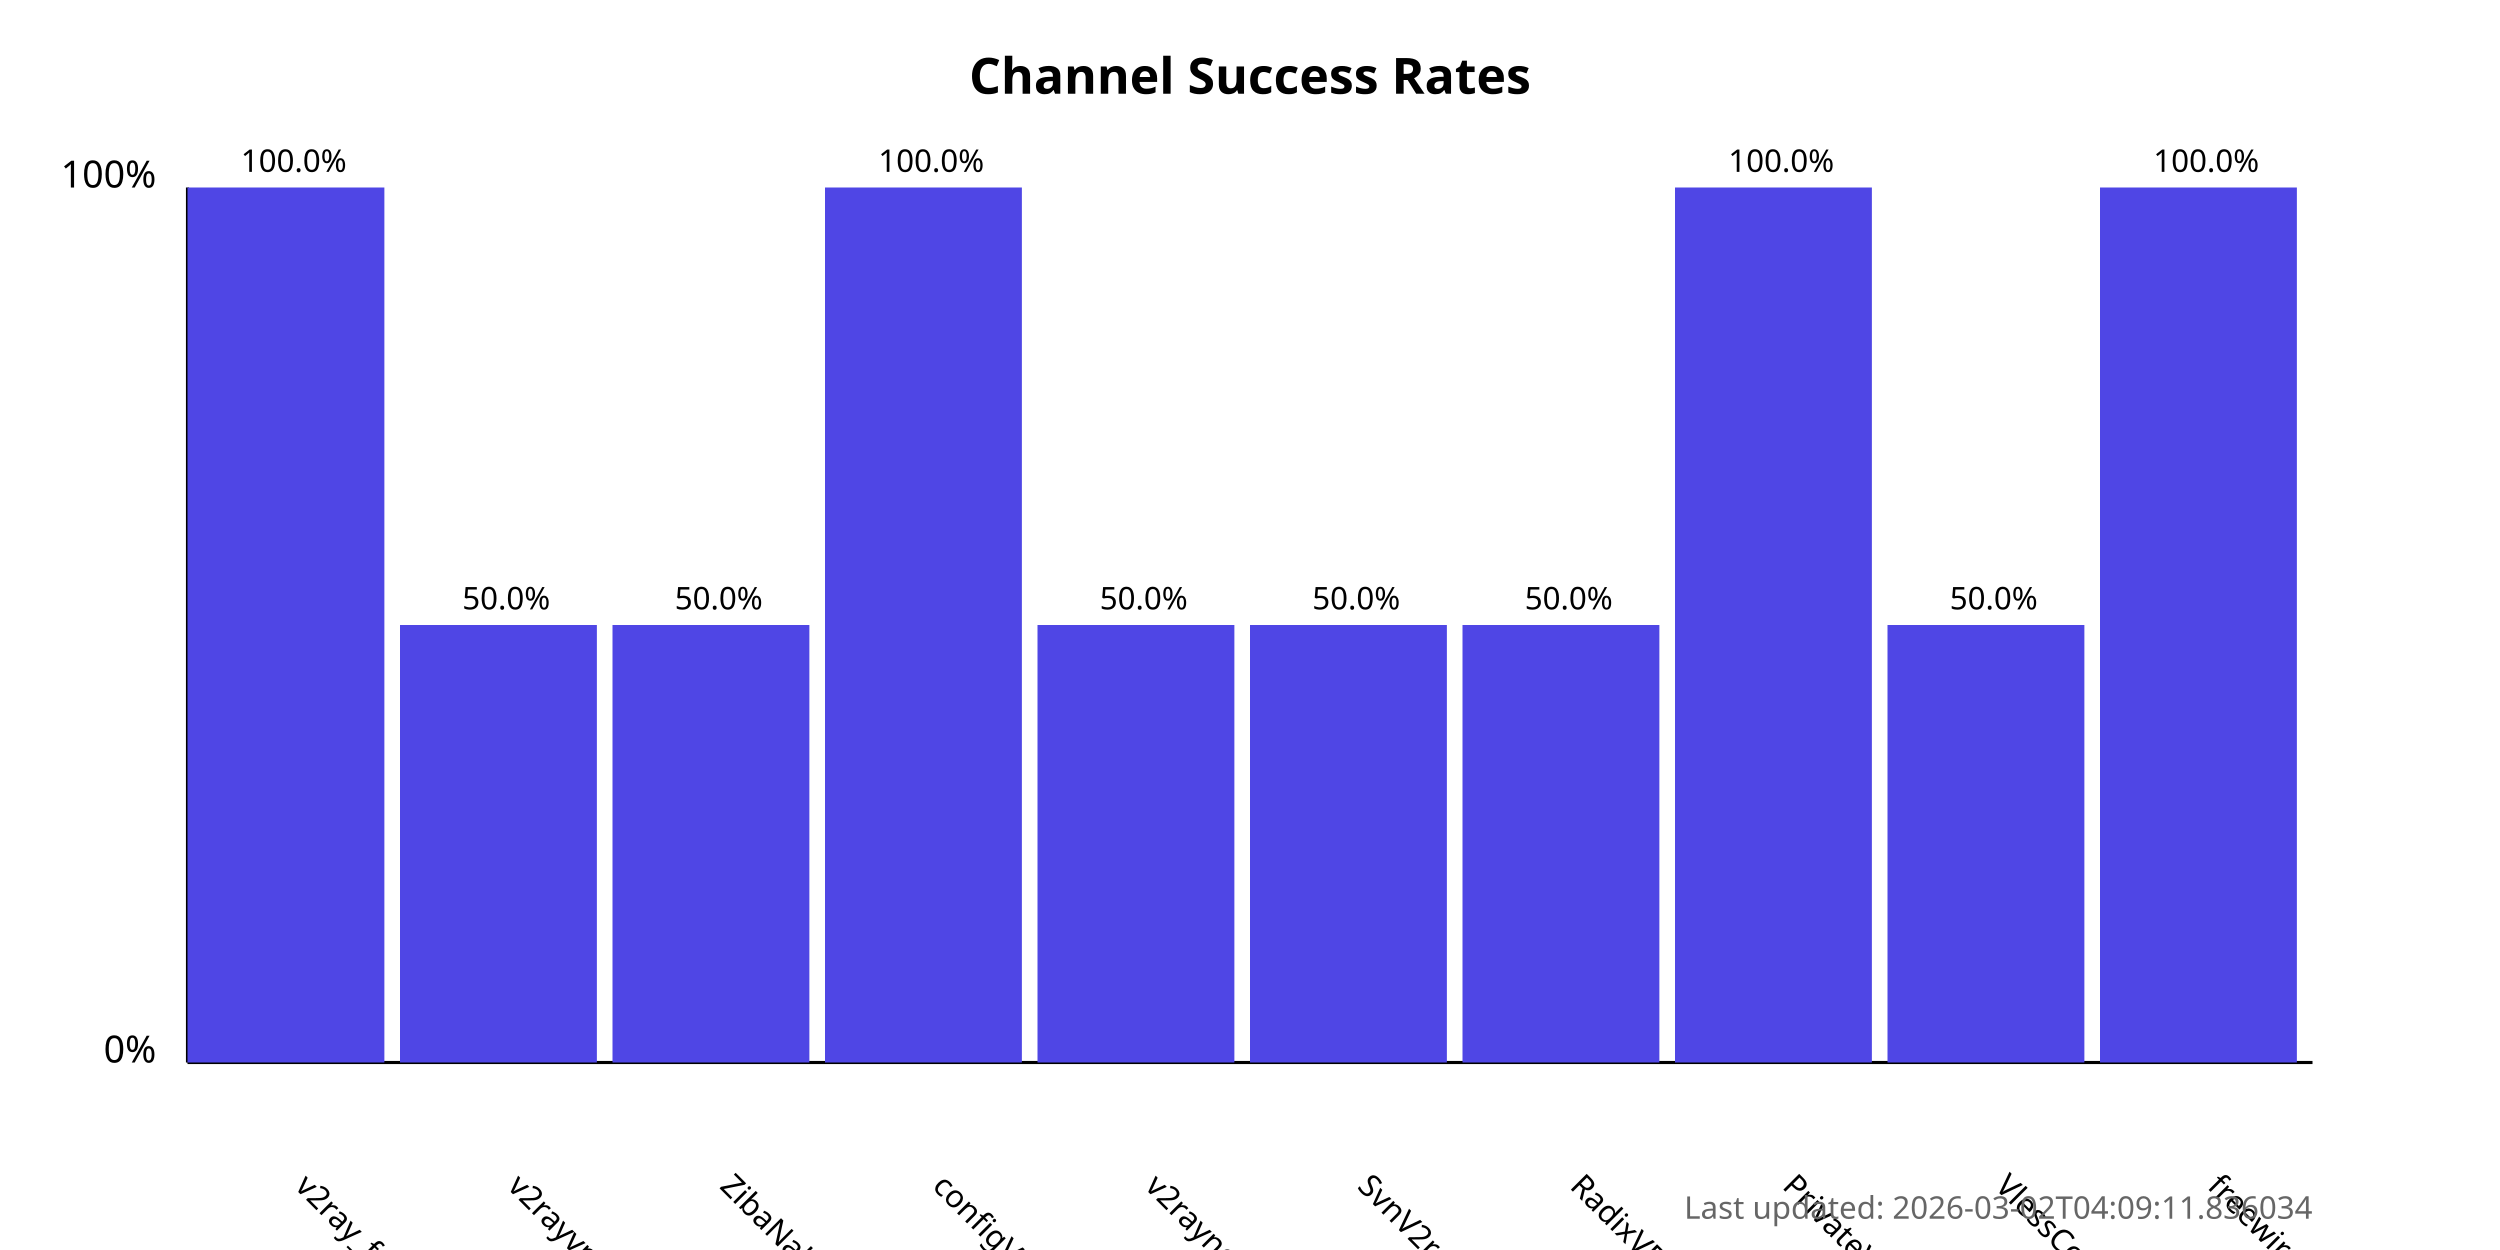
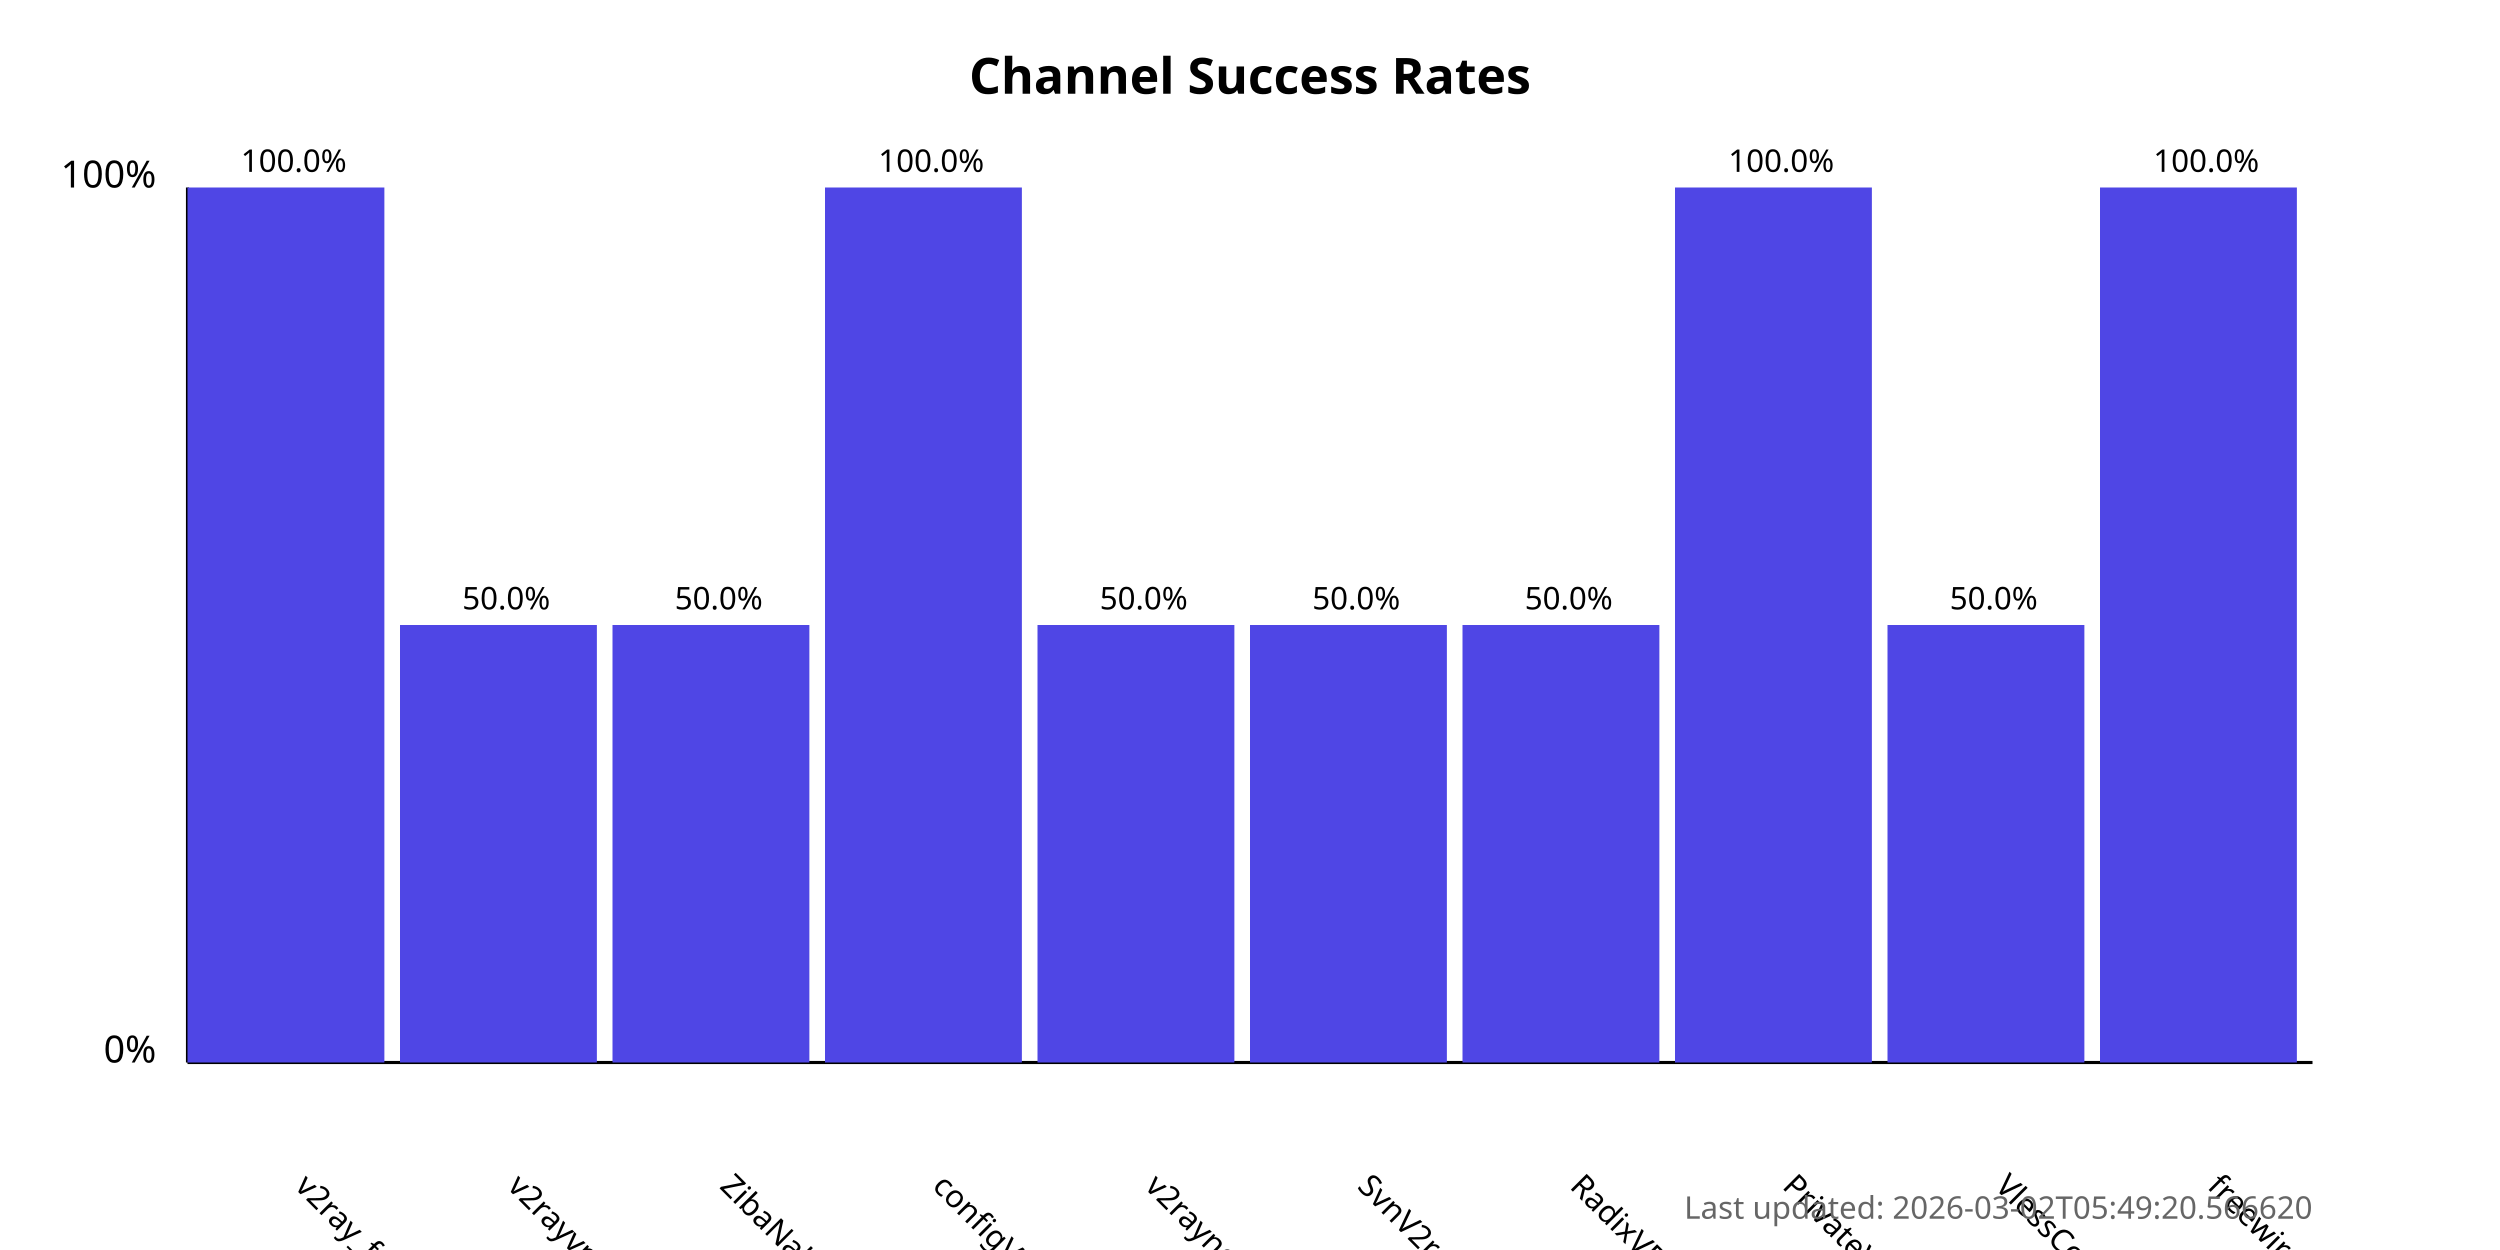
<svg xmlns="http://www.w3.org/2000/svg" width="800" height="400">
  <style>
            .chart-title { font: bold 16px sans-serif; }
            .axis-label { font: 12px sans-serif; }
            .tick-label { font: 10px sans-serif; }
            .bar { fill: #4f46e5; }
            .bar:hover { fill: #6366f1; }
            .timestamp { font: 10px sans-serif; fill: #666; }
        </style>
  <text x="400.0" y="30" text-anchor="middle" class="chart-title">
            Channel Success Rates
        </text>
  <line x1="60" y1="340" x2="60" y2="60" stroke="black" stroke-width="1" />
  <line x1="60" y1="340" x2="740" y2="340" stroke="black" stroke-width="1" />
  <text x="50" y="340" text-anchor="end" class="axis-label">0%</text>
  <text x="50" y="60" text-anchor="end" class="axis-label">100%</text>
  <g>
    <rect x="60" y="60.0" width="63.0" height="280.0" class="bar" />
    <text x="94.0" y="380" transform="rotate(45, 94.0, 380)" text-anchor="start" class="tick-label">
                v2ray_free_conf
            </text>
    <text x="94.0" y="55.0" text-anchor="middle" class="tick-label">
                100.0%
            </text>
  </g>
  <g>
    <rect x="128.0" y="200.0" width="63.0" height="140.0" class="bar" />
    <text x="162.0" y="380" transform="rotate(45, 162.0, 380)" text-anchor="start" class="tick-label">
                v2rayvpno
            </text>
    <text x="162.0" y="195.0" text-anchor="middle" class="tick-label">
                50.0%
            </text>
  </g>
  <g>
    <rect x="196.0" y="200.0" width="63.0" height="140.0" class="bar" />
    <text x="230.0" y="380" transform="rotate(45, 230.0, 380)" text-anchor="start" class="tick-label">
                ZibaNabz
            </text>
    <text x="230.0" y="195.0" text-anchor="middle" class="tick-label">
                50.0%
            </text>
  </g>
  <g>
    <rect x="264.0" y="60.0" width="63.0" height="280.0" class="bar" />
    <text x="298.0" y="380" transform="rotate(45, 298.0, 380)" text-anchor="start" class="tick-label">
                configV2rayForFree
            </text>
    <text x="298.0" y="55.0" text-anchor="middle" class="tick-label">
                100.0%
            </text>
  </g>
  <g>
    <rect x="332.0" y="200.0" width="63.0" height="140.0" class="bar" />
    <text x="366.0" y="380" transform="rotate(45, 366.0, 380)" text-anchor="start" class="tick-label">
                v2rayngvpn
            </text>
    <text x="366.0" y="195.0" text-anchor="middle" class="tick-label">
                50.0%
            </text>
  </g>
  <g>
    <rect x="400.0" y="200.0" width="63.0" height="140.0" class="bar" />
    <text x="434.0" y="380" transform="rotate(45, 434.0, 380)" text-anchor="start" class="tick-label">
                SvnV2ray
            </text>
    <text x="434.0" y="195.0" text-anchor="middle" class="tick-label">
                50.0%
            </text>
  </g>
  <g>
    <rect x="468.0" y="200.0" width="63.0" height="140.0" class="bar" />
    <text x="502.0" y="380" transform="rotate(45, 502.0, 380)" text-anchor="start" class="tick-label">
                RadixVPN
            </text>
    <text x="502.0" y="195.0" text-anchor="middle" class="tick-label">
                50.0%
            </text>
  </g>
  <g>
    <rect x="536.0" y="60.0" width="63.0" height="280.0" class="bar" />
    <text x="570.0" y="380" transform="rotate(45, 570.0, 380)" text-anchor="start" class="tick-label">
                PrivateVPNs
            </text>
    <text x="570.0" y="55.0" text-anchor="middle" class="tick-label">
                100.0%
            </text>
  </g>
  <g>
    <rect x="604.0" y="200.0" width="63.0" height="140.0" class="bar" />
    <text x="638.0" y="380" transform="rotate(45, 638.0, 380)" text-anchor="start" class="tick-label">
                VlessConfig
            </text>
    <text x="638.0" y="195.0" text-anchor="middle" class="tick-label">
                50.0%
            </text>
  </g>
  <g>
    <rect x="672.0" y="60.0" width="63.0" height="280.0" class="bar" />
    <text x="706.0" y="380" transform="rotate(45, 706.0, 380)" text-anchor="start" class="tick-label">
                freewireguard
            </text>
    <text x="706.0" y="55.0" text-anchor="middle" class="tick-label">
                100.0%
            </text>
  </g>
  <text x="740" y="390" text-anchor="end" class="timestamp">
-             Last updated: 2026-03-02T04:09:11.836034
+             Last updated: 2026-03-02T05:49:20.566620
        </text>
</svg>
